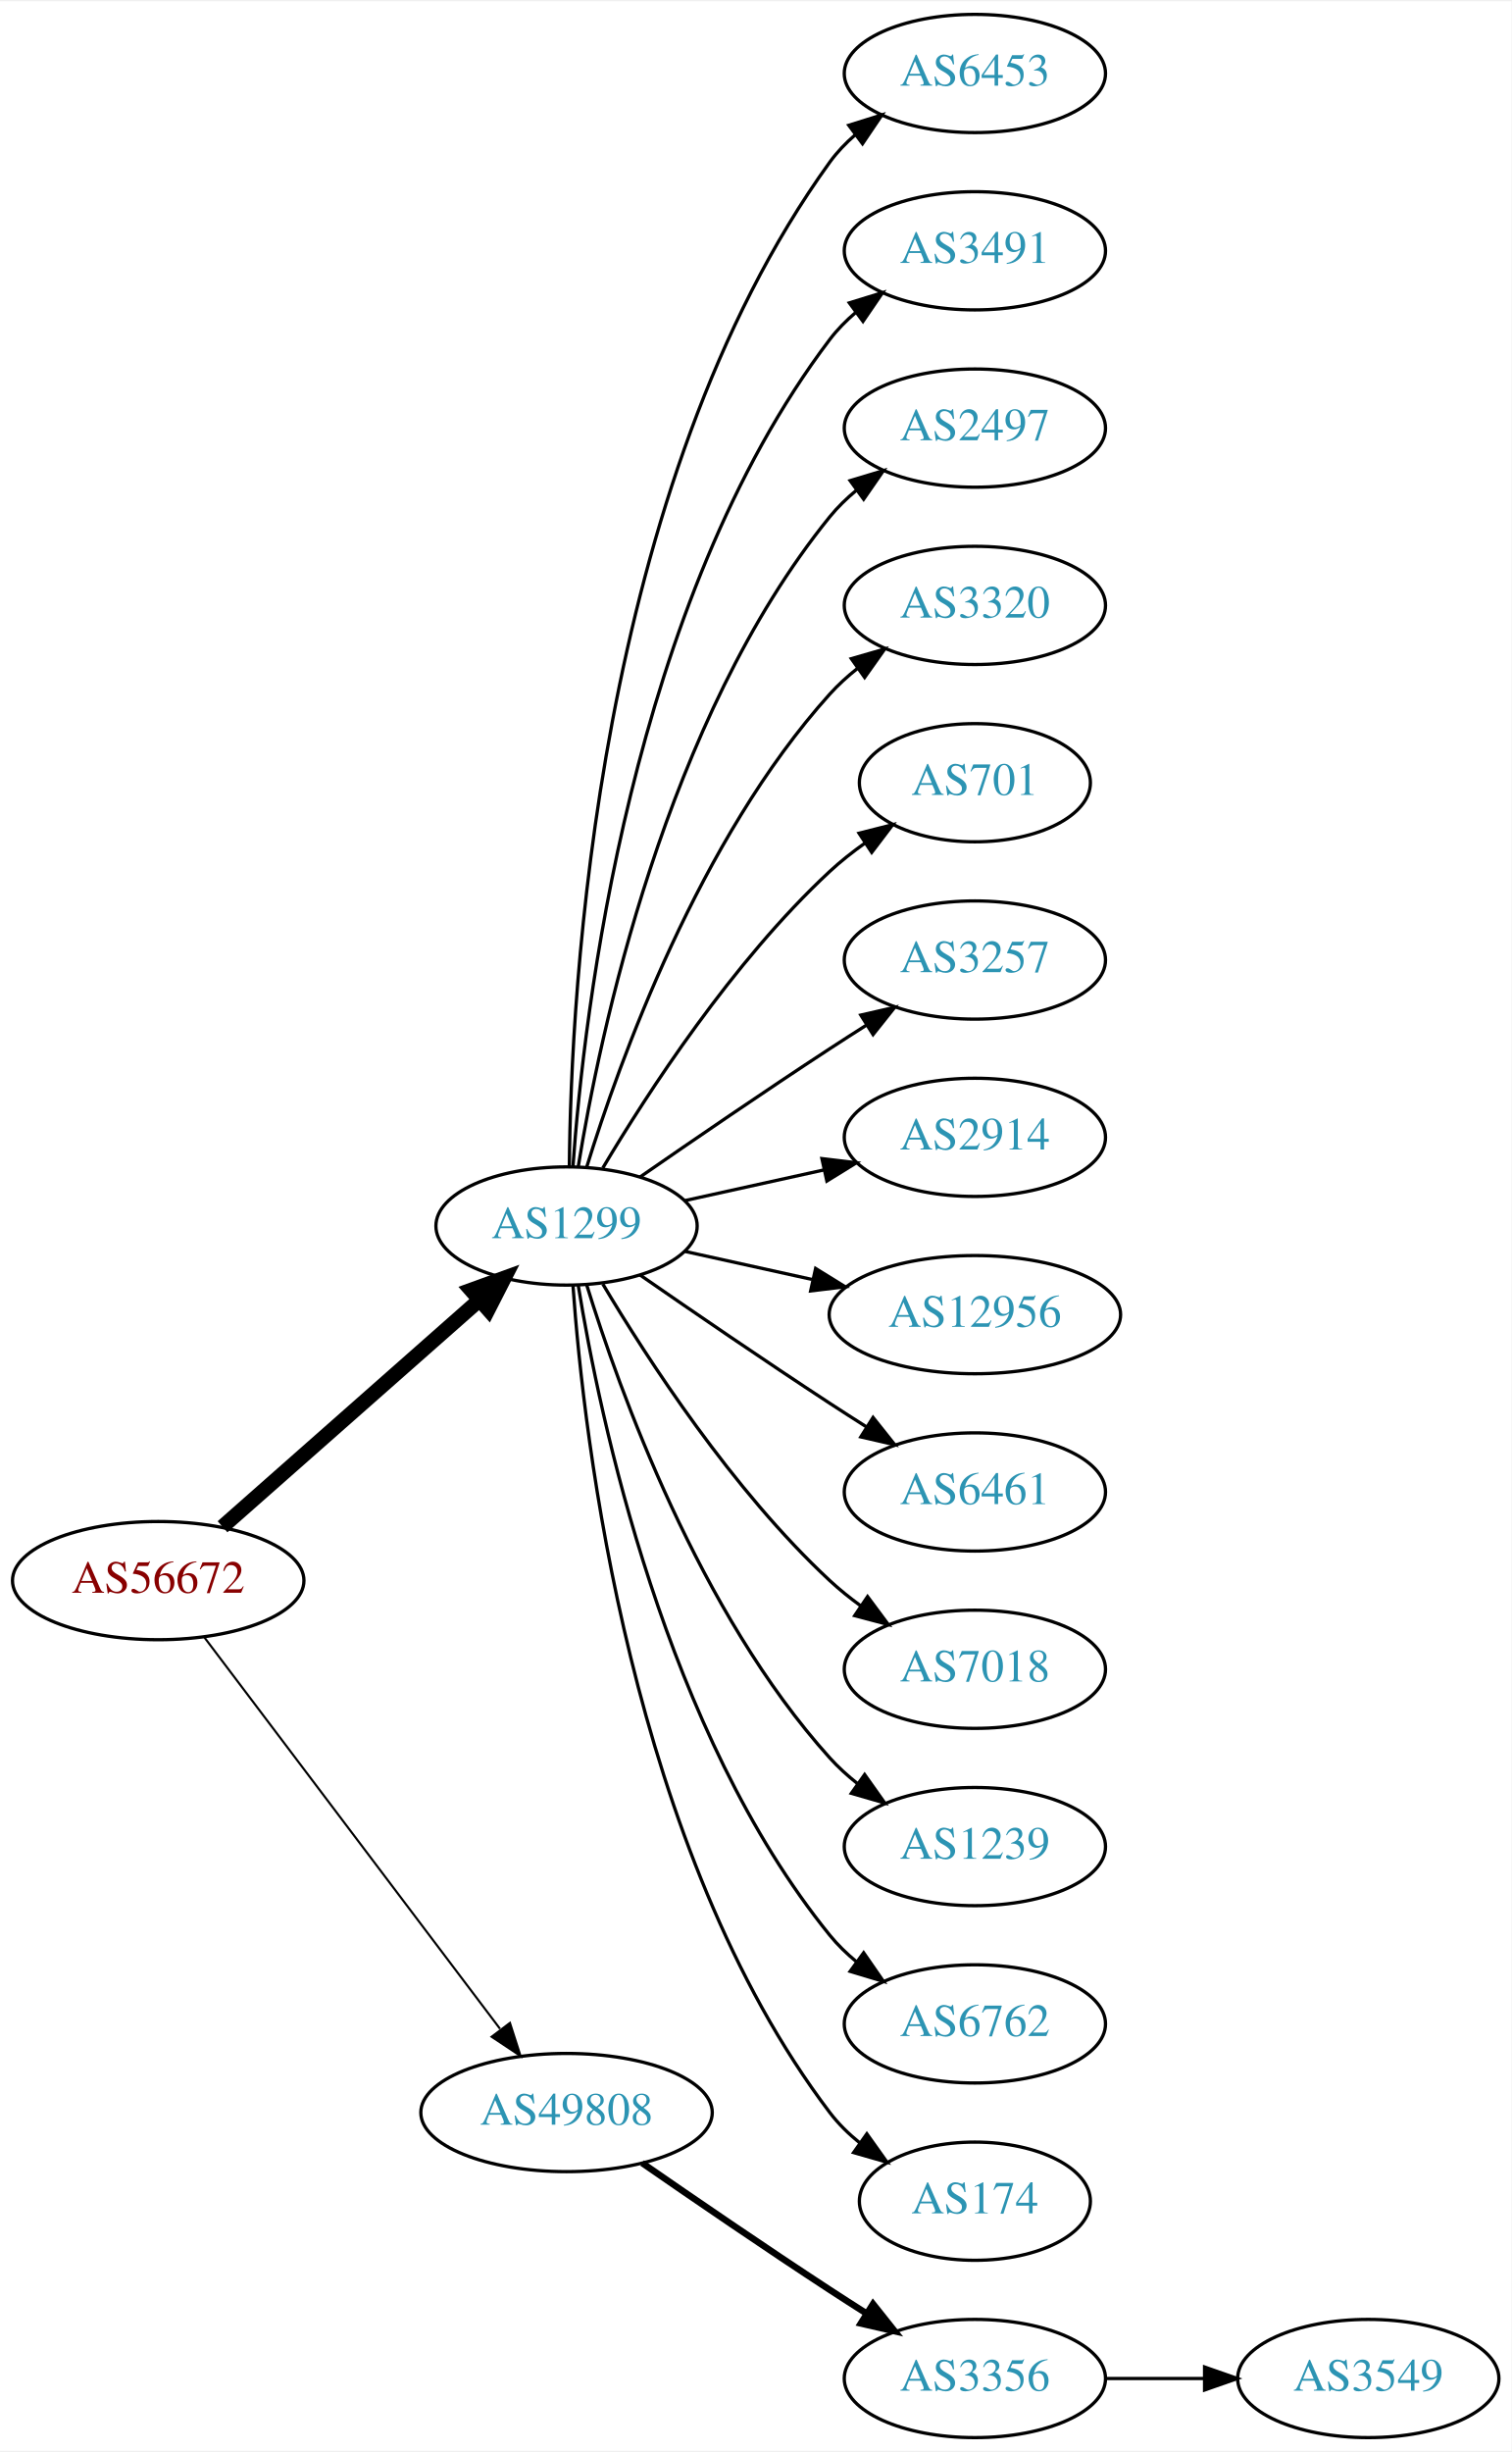
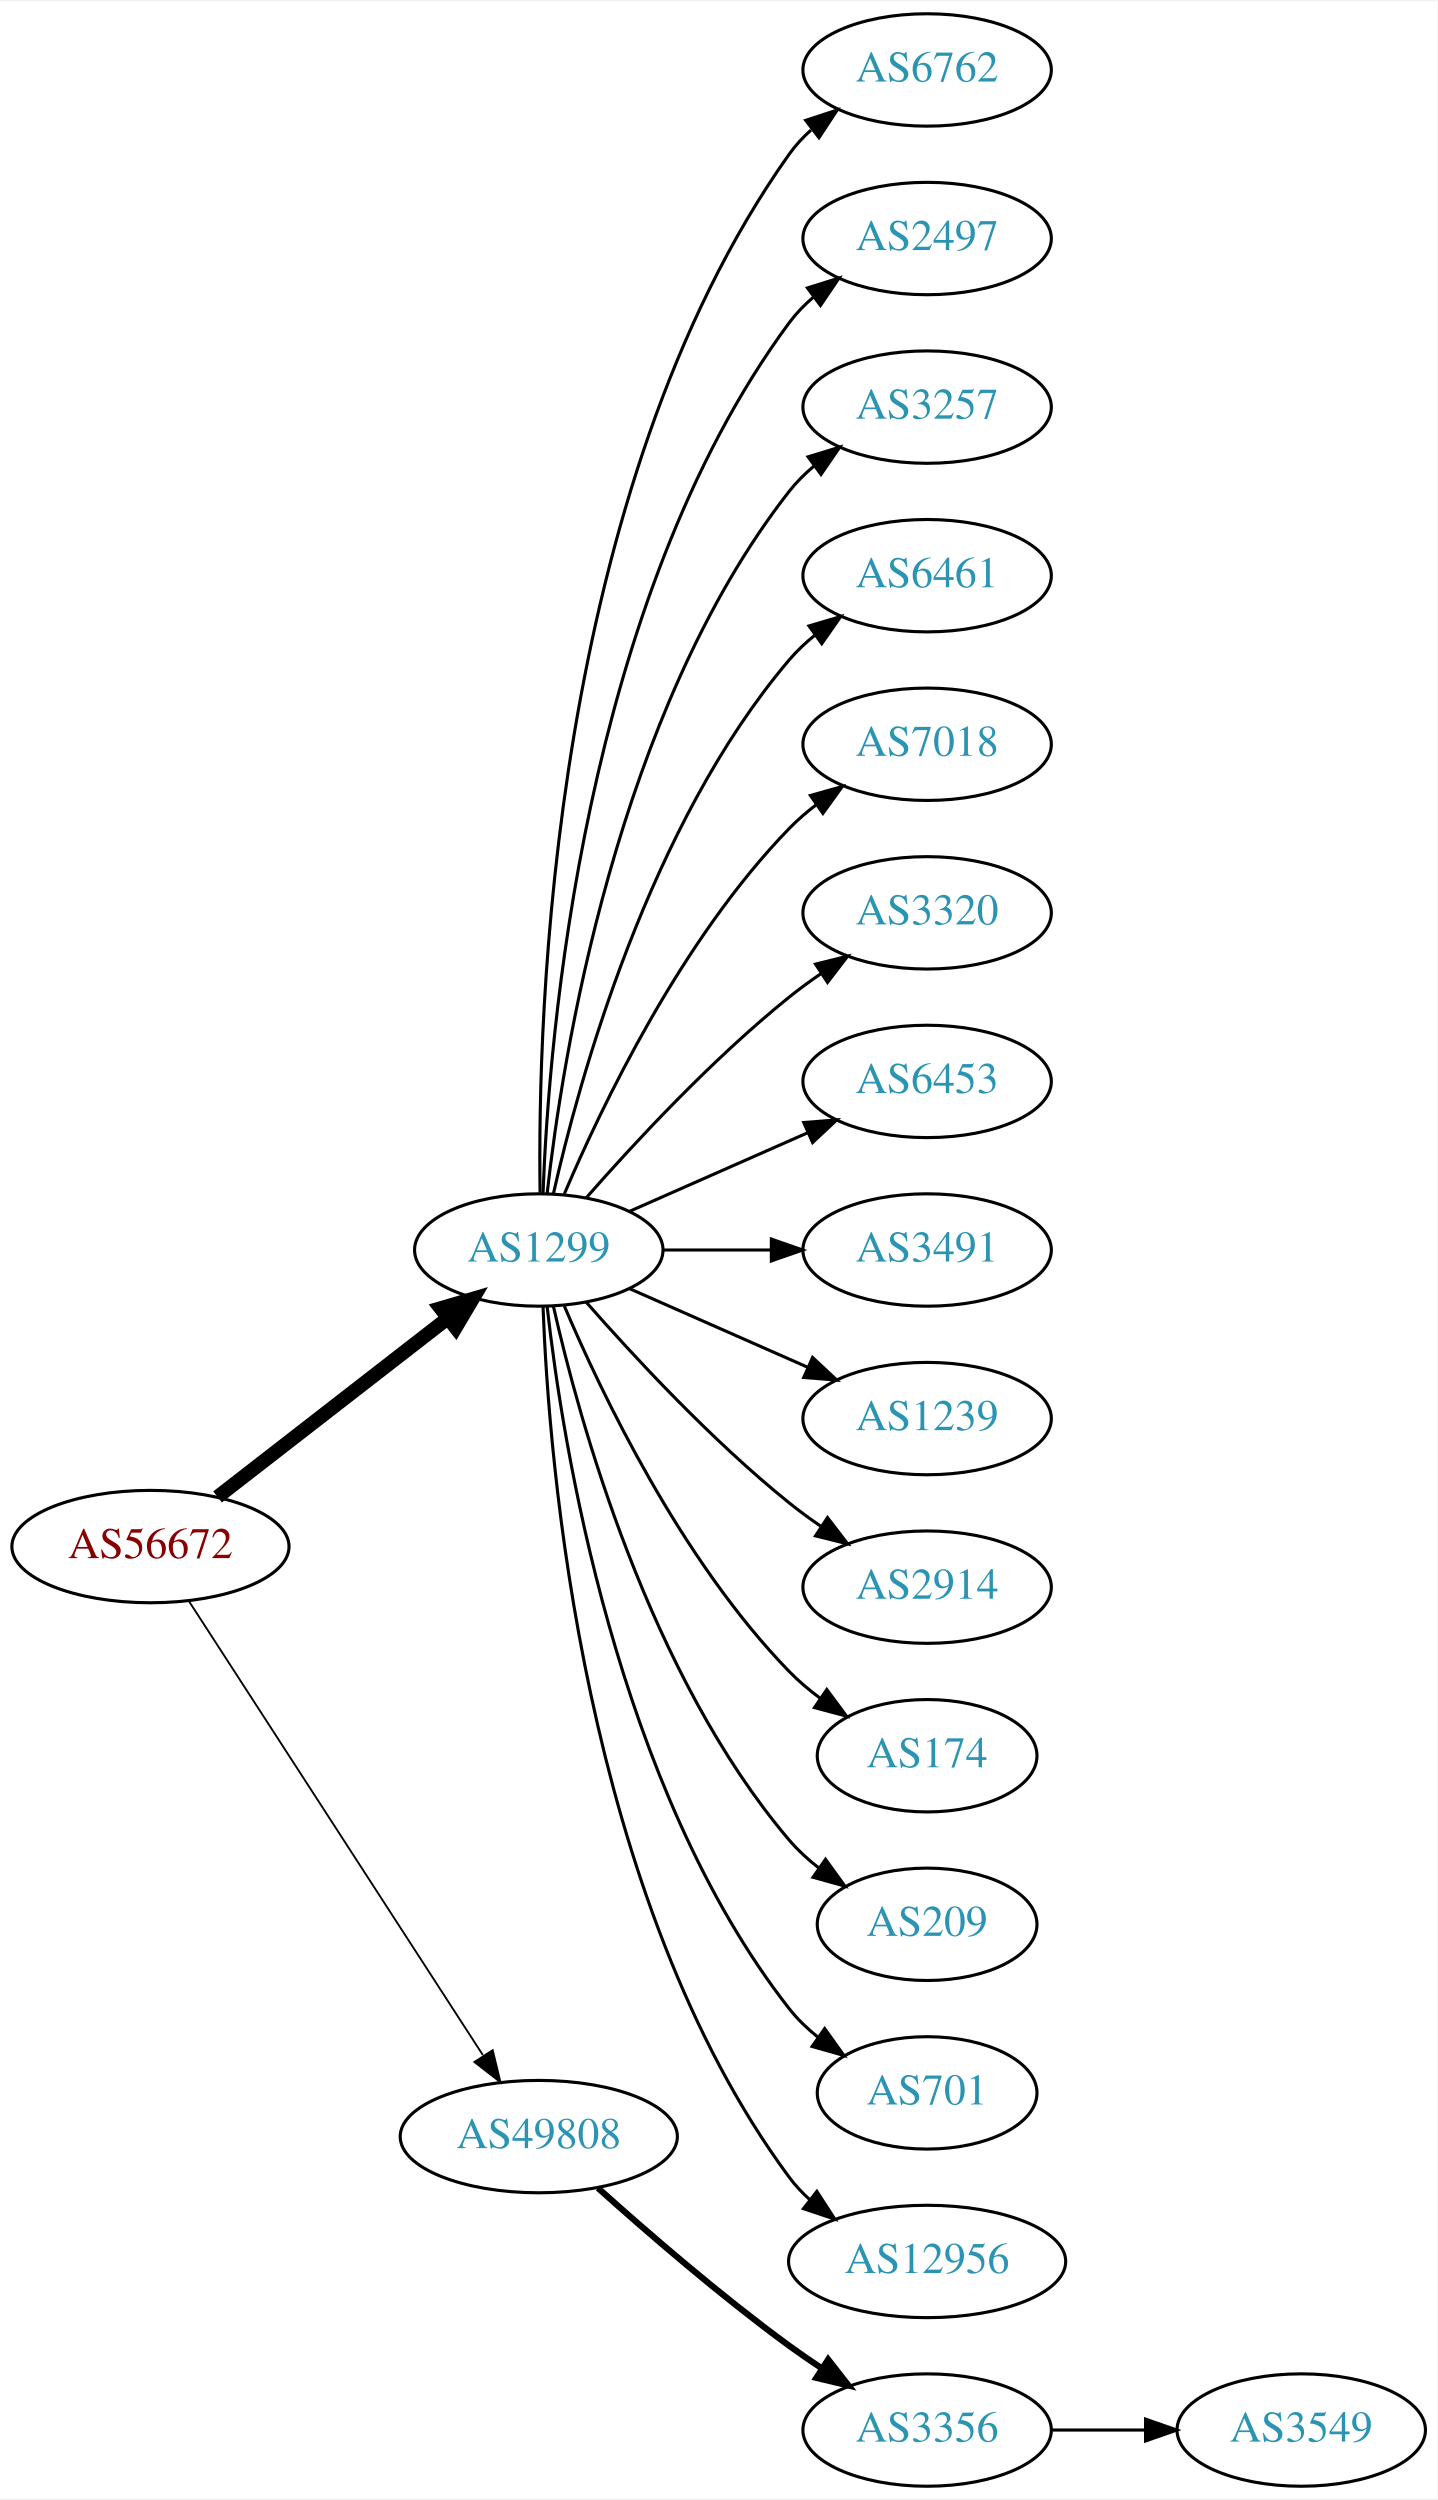
- <svg xmlns="http://www.w3.org/2000/svg" xmlns:xlink="http://www.w3.org/1999/xlink" width="460pt" height="746pt" viewBox="0.00 0.00 460.47 746.00">
-   <g id="graph0" class="graph" transform="scale(1 1) rotate(0) translate(4 742)">
-     <polygon fill="white" stroke="none" points="-4,4 -4,-742 456.469,-742 456.469,4 -4,4" />
+ <svg xmlns="http://www.w3.org/2000/svg" xmlns:xlink="http://www.w3.org/1999/xlink" width="460pt" height="800pt" viewBox="0.00 0.00 460.47 800.00">
+   <g id="graph0" class="graph" transform="scale(1 1) rotate(0) translate(4 796)">
+     <polygon fill="white" stroke="none" points="-4,4 -4,-796 456.469,-796 456.469,4 -4,4" />
    <g id="node1" class="node">
      <g id="a_node1">
        <a xlink:href="/asn/56672" xlink:title="AS56672 ~ ENERGIEAG-AT-AS [AT]">
-           <ellipse fill="#ffffff" stroke="black" cx="44.196" cy="-261" rx="44.393" ry="18" />
-           <text text-anchor="middle" x="44.196" y="-257.3" font-family="Times,serif" font-size="14.00" fill="#880000">AS56672</text>
+           <ellipse fill="#ffffff" stroke="black" cx="44.196" cy="-301" rx="44.393" ry="18" />
+           <text text-anchor="middle" x="44.196" y="-297.3" font-family="Times,serif" font-size="14.00" fill="#880000">AS56672</text>
        </a>
      </g>
    </g>
    <g id="node2" class="node">
      <g id="a_node2">
        <a xlink:href="/asn/1299" xlink:title="AS1299 ~ Telia Carrier [EU]">
-           <ellipse fill="#ffffff" stroke="black" cx="168.588" cy="-369" rx="39.794" ry="18" />
-           <text text-anchor="middle" x="168.588" y="-365.3" font-family="Times,serif" font-size="14.00" fill="#2c94b3">AS1299</text>
+           <ellipse fill="#ffffff" stroke="black" cx="168.588" cy="-396" rx="39.794" ry="18" />
+           <text text-anchor="middle" x="168.588" y="-392.3" font-family="Times,serif" font-size="14.00" fill="#2c94b3">AS1299</text>
        </a>
      </g>
    </g>
    <g id="edge1" class="edge">
-       <path fill="none" stroke="black" stroke-width="4.5" d="M63.785,-277.403C84.602,-295.772 118.478,-325.665 141.838,-346.278" />
-       <polygon fill="black" stroke="black" stroke-width="4.5" points="139.52,-349.484 149.623,-353.148 144.73,-343.579 139.52,-349.484" />
+       <path fill="none" stroke="black" stroke-width="4.5" d="M65.682,-316.901C85.836,-332.544 116.772,-356.557 139.272,-374.021" />
+       <polygon fill="black" stroke="black" stroke-width="4.5" points="137.129,-377.342 147.443,-380.363 141.958,-371.121 137.129,-377.342" />
    </g>
    <g id="node3" class="node">
      <g id="a_node3">
        <a xlink:href="/asn/49808" xlink:title="AS49808 ~ POWERSPEED-AS [AT]">
-           <ellipse fill="#ffffff" stroke="black" cx="168.588" cy="-99" rx="44.393" ry="18" />
-           <text text-anchor="middle" x="168.588" y="-95.3" font-family="Times,serif" font-size="14.00" fill="#2c94b3">AS49808</text>
+           <ellipse fill="#ffffff" stroke="black" cx="168.588" cy="-112" rx="44.393" ry="18" />
+           <text text-anchor="middle" x="168.588" y="-108.3" font-family="Times,serif" font-size="14.00" fill="#2c94b3">AS49808</text>
        </a>
      </g>
    </g>
    <g id="edge2" class="edge">
-       <path fill="none" stroke="black" stroke-width="0.643" d="M58.294,-243.663C79.919,-215.04 123.19,-157.767 148.312,-124.514" />
-       <polygon fill="black" stroke="black" stroke-width="0.643" points="151.349,-126.301 154.584,-116.212 145.764,-122.081 151.349,-126.301" />
+       <path fill="none" stroke="black" stroke-width="0.6" d="M56.491,-283.558C78.077,-250.225 125.293,-177.314 150.664,-138.134" />
+       <polygon fill="black" stroke="black" stroke-width="0.6" points="153.823,-139.696 156.321,-129.4 147.947,-135.891 153.823,-139.696" />
    </g>
    <g id="node4" class="node">
      <g id="a_node4">
-         <a xlink:href="/asn/6453" xlink:title="AS6453 ~ TATA COMMUNICATIONS (AMERICA) INC [US]">
-           <ellipse fill="#ffffff" stroke="black" cx="292.98" cy="-720" rx="39.794" ry="18" />
-           <text text-anchor="middle" x="292.98" y="-716.3" font-family="Times,serif" font-size="14.00" fill="#2c94b3">AS6453</text>
+         <a xlink:href="/asn/6762" xlink:title="AS6762 ~ TELECOM ITALIA SPARKLE S.p.A. [IT]">
+           <ellipse fill="#ffffff" stroke="black" cx="292.98" cy="-774" rx="39.794" ry="18" />
+           <text text-anchor="middle" x="292.98" y="-770.3" font-family="Times,serif" font-size="14.00" fill="#2c94b3">AS6762</text>
        </a>
      </g>
    </g>
    <g id="edge3" class="edge">
-       <path fill="none" stroke="black" d="M169.44,-387.078C169.89,-439.561 177.542,-594.452 248.784,-693 250.986,-696.046 253.648,-698.825 256.555,-701.341" />
-       <polygon fill="black" stroke="black" points="254.57,-704.226 264.68,-707.392 258.751,-698.612 254.57,-704.226" />
+       <path fill="none" stroke="black" d="M169.005,-414.362C168.15,-469.958 172.336,-639.241 248.784,-747 250.78,-749.813 253.17,-752.396 255.788,-754.753" />
+       <polygon fill="black" stroke="black" points="254.09,-757.86 264.16,-761.152 258.341,-752.298 254.09,-757.86" />
    </g>
    <g id="node5" class="node">
      <g id="a_node5">
-         <a xlink:href="/asn/3491" xlink:title="AS3491 ~ PCCW Global, Inc. [US]">
-           <ellipse fill="#ffffff" stroke="black" cx="292.98" cy="-666" rx="39.794" ry="18" />
-           <text text-anchor="middle" x="292.98" y="-662.3" font-family="Times,serif" font-size="14.00" fill="#2c94b3">AS3491</text>
+         <a xlink:href="/asn/2497" xlink:title="AS2497 ~ Internet Initiative Japan Inc. [JP]">
+           <ellipse fill="#ffffff" stroke="black" cx="292.98" cy="-720" rx="39.794" ry="18" />
+           <text text-anchor="middle" x="292.98" y="-716.3" font-family="Times,serif" font-size="14.00" fill="#2c94b3">AS2497</text>
        </a>
      </g>
    </g>
    <g id="edge4" class="edge">
-       <path fill="none" stroke="black" d="M170.537,-387.036C173.823,-433.457 188.133,-559.007 248.784,-639 251.055,-641.995 253.763,-644.74 256.699,-647.235" />
-       <polygon fill="black" stroke="black" points="254.739,-650.138 264.864,-653.256 258.893,-644.504 254.739,-650.138" />
+       <path fill="none" stroke="black" d="M169.94,-413.993C171.766,-463.457 182.82,-603.73 248.784,-693 251.018,-696.023 253.701,-698.786 256.621,-701.293" />
+       <polygon fill="black" stroke="black" points="254.647,-704.186 264.765,-707.331 258.816,-698.563 254.647,-704.186" />
    </g>
    <g id="node6" class="node">
      <g id="a_node6">
-         <a xlink:href="/asn/2497" xlink:title="AS2497 ~ Internet Initiative Japan Inc. [JP]">
-           <ellipse fill="#ffffff" stroke="black" cx="292.98" cy="-612" rx="39.794" ry="18" />
-           <text text-anchor="middle" x="292.98" y="-608.3" font-family="Times,serif" font-size="14.00" fill="#2c94b3">AS2497</text>
+         <a xlink:href="/asn/3257" xlink:title="AS3257 ~ GTT [DE]">
+           <ellipse fill="#ffffff" stroke="black" cx="292.98" cy="-666" rx="39.794" ry="18" />
+           <text text-anchor="middle" x="292.98" y="-662.3" font-family="Times,serif" font-size="14.00" fill="#2c94b3">AS3257</text>
        </a>
      </g>
    </g>
    <g id="edge5" class="edge">
-       <path fill="none" stroke="black" d="M172.169,-387.178C178.624,-426.997 198.695,-523.286 248.784,-585 251.153,-587.918 253.926,-590.612 256.903,-593.075" />
-       <polygon fill="black" stroke="black" points="254.978,-596.003 265.125,-599.052 259.094,-590.341 254.978,-596.003" />
+       <path fill="none" stroke="black" d="M171.268,-414.129C176.098,-457.368 193.439,-568.216 248.784,-639 251.099,-641.961 253.836,-644.683 256.791,-647.164" />
+       <polygon fill="black" stroke="black" points="254.847,-650.078 264.982,-653.165 258.985,-644.432 254.847,-650.078" />
    </g>
    <g id="node7" class="node">
      <g id="a_node7">
-         <a xlink:href="/asn/3320" xlink:title="AS3320 ~ DTAG [DE]">
-           <ellipse fill="#ffffff" stroke="black" cx="292.98" cy="-558" rx="39.794" ry="18" />
-           <text text-anchor="middle" x="292.98" y="-554.3" font-family="Times,serif" font-size="14.00" fill="#2c94b3">AS3320</text>
+         <a xlink:href="/asn/6461" xlink:title="AS6461 ~ Zayo Bandwidth [US]">
+           <ellipse fill="#ffffff" stroke="black" cx="292.98" cy="-612" rx="39.794" ry="18" />
+           <text text-anchor="middle" x="292.98" y="-608.3" font-family="Times,serif" font-size="14.00" fill="#2c94b3">AS6461</text>
        </a>
      </g>
    </g>
    <g id="edge6" class="edge">
-       <path fill="none" stroke="black" d="M174.726,-386.94C184.629,-418.979 208.966,-486.812 248.784,-531 251.3,-533.792 254.172,-536.401 257.211,-538.812" />
-       <polygon fill="black" stroke="black" points="255.34,-541.776 265.519,-544.715 259.394,-536.07 255.34,-541.776" />
+       <path fill="none" stroke="black" d="M173.282,-414.075C181.422,-450.148 203.855,-532.14 248.784,-585 251.219,-587.864 254.035,-590.521 257.04,-592.961" />
+       <polygon fill="black" stroke="black" points="255.139,-595.905 265.3,-598.906 259.228,-590.224 255.139,-595.905" />
    </g>
    <g id="node8" class="node">
      <g id="a_node8">
-         <a xlink:href="/asn/701" xlink:title="AS701 ~ UUNET [US]">
-           <ellipse fill="#ffffff" stroke="black" cx="292.98" cy="-504" rx="35.194" ry="18" />
-           <text text-anchor="middle" x="292.98" y="-500.3" font-family="Times,serif" font-size="14.00" fill="#2c94b3">AS701</text>
+         <a xlink:href="/asn/7018" xlink:title="AS7018 ~ AT&amp;T Services, Inc. [US]">
+           <ellipse fill="#ffffff" stroke="black" cx="292.98" cy="-558" rx="39.794" ry="18" />
+           <text text-anchor="middle" x="292.98" y="-554.3" font-family="Times,serif" font-size="14.00" fill="#2c94b3">AS7018</text>
        </a>
      </g>
    </g>
    <g id="edge7" class="edge">
-       <path fill="none" stroke="black" d="M179.634,-386.671C193.205,-409.472 219.137,-449.472 248.784,-477 252.081,-480.061 255.774,-482.972 259.575,-485.672" />
-       <polygon fill="black" stroke="black" points="257.686,-488.619 267.956,-491.22 261.549,-482.781 257.686,-488.619" />
+       <path fill="none" stroke="black" d="M176.779,-413.975C188.546,-441.682 214.12,-495.348 248.784,-531 251.404,-533.695 254.345,-536.239 257.428,-538.608" />
+       <polygon fill="black" stroke="black" points="255.594,-541.597 265.796,-544.455 259.603,-535.859 255.594,-541.597" />
    </g>
    <g id="node9" class="node">
      <g id="a_node9">
-         <a xlink:href="/asn/3257" xlink:title="AS3257 ~ GTT [DE]">
-           <ellipse fill="#ffffff" stroke="black" cx="292.98" cy="-450" rx="39.794" ry="18" />
-           <text text-anchor="middle" x="292.98" y="-446.3" font-family="Times,serif" font-size="14.00" fill="#2c94b3">AS3257</text>
+         <a xlink:href="/asn/3320" xlink:title="AS3320 ~ DTAG [DE]">
+           <ellipse fill="#ffffff" stroke="black" cx="292.98" cy="-504" rx="39.794" ry="18" />
+           <text text-anchor="middle" x="292.98" y="-500.3" font-family="Times,serif" font-size="14.00" fill="#2c94b3">AS3320</text>
        </a>
      </g>
    </g>
    <g id="edge8" class="edge">
-       <path fill="none" stroke="black" d="M190.945,-383.901C206.796,-394.877 228.999,-410.079 248.784,-423 252.366,-425.339 256.137,-427.759 259.897,-430.144" />
-       <polygon fill="black" stroke="black" points="258.23,-433.231 268.558,-435.596 261.959,-427.307 258.23,-433.231" />
+       <path fill="none" stroke="black" d="M183.74,-412.663C198.842,-429.894 223.963,-457.024 248.784,-477 252.04,-479.62 255.565,-482.192 259.149,-484.646" />
+       <polygon fill="black" stroke="black" points="257.237,-487.577 267.522,-490.121 261.068,-481.719 257.237,-487.577" />
    </g>
    <g id="node10" class="node">
      <g id="a_node10">
-         <a xlink:href="/asn/2914" xlink:title="AS2914 ~ NTT America, Inc. [US]">
-           <ellipse fill="#ffffff" stroke="black" cx="292.98" cy="-396" rx="39.794" ry="18" />
-           <text text-anchor="middle" x="292.98" y="-392.3" font-family="Times,serif" font-size="14.00" fill="#2c94b3">AS2914</text>
+         <a xlink:href="/asn/6453" xlink:title="AS6453 ~ TATA COMMUNICATIONS (AMERICA) INC [US]">
+           <ellipse fill="#ffffff" stroke="black" cx="292.98" cy="-450" rx="39.794" ry="18" />
+           <text text-anchor="middle" x="292.98" y="-446.3" font-family="Times,serif" font-size="14.00" fill="#2c94b3">AS6453</text>
        </a>
      </g>
    </g>
    <g id="edge9" class="edge">
-       <path fill="none" stroke="black" d="M204.661,-376.737C217.848,-379.646 233.028,-382.995 246.994,-386.076" />
-       <polygon fill="black" stroke="black" points="246.383,-389.525 256.903,-388.262 247.891,-382.69 246.383,-389.525" />
+       <path fill="none" stroke="black" d="M197.667,-408.389C214.615,-415.866 236.413,-425.483 254.782,-433.588" />
+       <polygon fill="black" stroke="black" points="253.47,-436.834 264.032,-437.669 256.296,-430.43 253.47,-436.834" />
    </g>
    <g id="node11" class="node">
      <g id="a_node11">
-         <a xlink:href="/asn/12956" xlink:title="AS12956 ~ TELXIUS [ES]">
-           <ellipse fill="#ffffff" stroke="black" cx="292.98" cy="-342" rx="44.393" ry="18" />
-           <text text-anchor="middle" x="292.98" y="-338.3" font-family="Times,serif" font-size="14.00" fill="#2c94b3">AS12956</text>
+         <a xlink:href="/asn/3491" xlink:title="AS3491 ~ PCCW Global, Inc. [US]">
+           <ellipse fill="#ffffff" stroke="black" cx="292.98" cy="-396" rx="39.794" ry="18" />
+           <text text-anchor="middle" x="292.98" y="-392.3" font-family="Times,serif" font-size="14.00" fill="#2c94b3">AS3491</text>
        </a>
      </g>
    </g>
    <g id="edge10" class="edge">
-       <path fill="none" stroke="black" d="M204.661,-361.263C216.7,-358.607 230.4,-355.585 243.321,-352.734" />
-       <polygon fill="black" stroke="black" points="244.459,-356.068 253.47,-350.495 242.951,-349.232 244.459,-356.068" />
+       <path fill="none" stroke="black" d="M208.314,-396C219.252,-396 231.303,-396 242.769,-396" />
+       <polygon fill="black" stroke="black" points="243.087,-399.5 253.087,-396 243.087,-392.5 243.087,-399.5" />
    </g>
    <g id="node12" class="node">
      <g id="a_node12">
-         <a xlink:href="/asn/6461" xlink:title="AS6461 ~ Zayo Bandwidth [US]">
-           <ellipse fill="#ffffff" stroke="black" cx="292.98" cy="-288" rx="39.794" ry="18" />
-           <text text-anchor="middle" x="292.98" y="-284.3" font-family="Times,serif" font-size="14.00" fill="#2c94b3">AS6461</text>
+         <a xlink:href="/asn/1239" xlink:title="AS1239 ~ Sprint [US]">
+           <ellipse fill="#ffffff" stroke="black" cx="292.98" cy="-342" rx="39.794" ry="18" />
+           <text text-anchor="middle" x="292.98" y="-338.3" font-family="Times,serif" font-size="14.00" fill="#2c94b3">AS1239</text>
        </a>
      </g>
    </g>
    <g id="edge11" class="edge">
-       <path fill="none" stroke="black" d="M190.945,-354.099C206.796,-343.123 228.999,-327.921 248.784,-315 252.366,-312.661 256.137,-310.241 259.897,-307.856" />
-       <polygon fill="black" stroke="black" points="261.959,-310.693 268.558,-302.404 258.23,-304.769 261.959,-310.693" />
+       <path fill="none" stroke="black" d="M197.667,-383.611C214.615,-376.134 236.413,-366.517 254.782,-358.412" />
+       <polygon fill="black" stroke="black" points="256.296,-361.57 264.032,-354.331 253.47,-355.166 256.296,-361.57" />
    </g>
    <g id="node13" class="node">
      <g id="a_node13">
-         <a xlink:href="/asn/7018" xlink:title="AS7018 ~ AT&amp;T Services, Inc. [US]">
-           <ellipse fill="#ffffff" stroke="black" cx="292.98" cy="-234" rx="39.794" ry="18" />
-           <text text-anchor="middle" x="292.98" y="-230.3" font-family="Times,serif" font-size="14.00" fill="#2c94b3">AS7018</text>
+         <a xlink:href="/asn/2914" xlink:title="AS2914 ~ NTT America, Inc. [US]">
+           <ellipse fill="#ffffff" stroke="black" cx="292.98" cy="-288" rx="39.794" ry="18" />
+           <text text-anchor="middle" x="292.98" y="-284.3" font-family="Times,serif" font-size="14.00" fill="#2c94b3">AS2914</text>
        </a>
      </g>
    </g>
    <g id="edge12" class="edge">
-       <path fill="none" stroke="black" d="M179.634,-351.329C193.205,-328.528 219.137,-288.528 248.784,-261 251.691,-258.301 254.904,-255.72 258.228,-253.297" />
-       <polygon fill="black" stroke="black" points="260.287,-256.13 266.606,-247.625 256.363,-250.333 260.287,-256.13" />
+       <path fill="none" stroke="black" d="M183.74,-379.337C198.842,-362.106 223.963,-334.976 248.784,-315 252.04,-312.38 255.565,-309.808 259.149,-307.354" />
+       <polygon fill="black" stroke="black" points="261.068,-310.281 267.522,-301.879 257.237,-304.423 261.068,-310.281" />
    </g>
    <g id="node14" class="node">
      <g id="a_node14">
-         <a xlink:href="/asn/1239" xlink:title="AS1239 ~ Sprint [US]">
-           <ellipse fill="#ffffff" stroke="black" cx="292.98" cy="-180" rx="39.794" ry="18" />
-           <text text-anchor="middle" x="292.98" y="-176.3" font-family="Times,serif" font-size="14.00" fill="#2c94b3">AS1239</text>
+         <a xlink:href="/asn/174" xlink:title="AS174 ~ Cogent Communications [US]">
+           <ellipse fill="#ffffff" stroke="black" cx="292.98" cy="-234" rx="35.194" ry="18" />
+           <text text-anchor="middle" x="292.98" y="-230.3" font-family="Times,serif" font-size="14.00" fill="#2c94b3">AS174</text>
        </a>
      </g>
    </g>
    <g id="edge13" class="edge">
-       <path fill="none" stroke="black" d="M174.726,-351.06C184.629,-319.021 208.966,-251.188 248.784,-207 251.3,-204.208 254.172,-201.599 257.211,-199.188" />
-       <polygon fill="black" stroke="black" points="259.394,-201.93 265.519,-193.285 255.34,-196.224 259.394,-201.93" />
+       <path fill="none" stroke="black" d="M176.779,-378.025C188.546,-350.318 214.12,-296.652 248.784,-261 251.767,-257.933 255.164,-255.06 258.714,-252.419" />
+       <polygon fill="black" stroke="black" points="260.841,-255.205 267.148,-246.692 256.909,-249.414 260.841,-255.205" />
    </g>
    <g id="node15" class="node">
      <g id="a_node15">
-         <a xlink:href="/asn/6762" xlink:title="AS6762 ~ TELECOM ITALIA SPARKLE S.p.A. [IT]">
-           <ellipse fill="#ffffff" stroke="black" cx="292.98" cy="-126" rx="39.794" ry="18" />
-           <text text-anchor="middle" x="292.98" y="-122.3" font-family="Times,serif" font-size="14.00" fill="#2c94b3">AS6762</text>
+         <a xlink:href="/asn/209" xlink:title="AS209 ~ CenturyLink Communications, LLC [US]">
+           <ellipse fill="#ffffff" stroke="black" cx="292.98" cy="-180" rx="35.194" ry="18" />
+           <text text-anchor="middle" x="292.98" y="-176.3" font-family="Times,serif" font-size="14.00" fill="#2c94b3">AS209</text>
        </a>
      </g>
    </g>
    <g id="edge14" class="edge">
-       <path fill="none" stroke="black" d="M172.169,-350.822C178.624,-311.003 198.695,-214.714 248.784,-153 251.153,-150.082 253.926,-147.388 256.903,-144.925" />
-       <polygon fill="black" stroke="black" points="259.094,-147.659 265.125,-138.948 254.978,-141.997 259.094,-147.659" />
+       <path fill="none" stroke="black" d="M173.282,-377.925C181.422,-341.852 203.855,-259.86 248.784,-207 251.555,-203.74 254.821,-200.748 258.296,-198.039" />
+       <polygon fill="black" stroke="black" points="260.432,-200.818 266.65,-192.239 256.44,-195.068 260.432,-200.818" />
    </g>
    <g id="node16" class="node">
      <g id="a_node16">
-         <a xlink:href="/asn/174" xlink:title="AS174 ~ Cogent Communications [US]">
-           <ellipse fill="#ffffff" stroke="black" cx="292.98" cy="-72" rx="35.194" ry="18" />
-           <text text-anchor="middle" x="292.98" y="-68.3" font-family="Times,serif" font-size="14.00" fill="#2c94b3">AS174</text>
+         <a xlink:href="/asn/701" xlink:title="AS701 ~ UUNET [US]">
+           <ellipse fill="#ffffff" stroke="black" cx="292.98" cy="-126" rx="35.194" ry="18" />
+           <text text-anchor="middle" x="292.98" y="-122.3" font-family="Times,serif" font-size="14.00" fill="#2c94b3">AS701</text>
        </a>
      </g>
    </g>
    <g id="edge15" class="edge">
-       <path fill="none" stroke="black" d="M170.537,-350.964C173.823,-304.543 188.133,-178.993 248.784,-99 251.369,-95.591 254.519,-92.506 257.929,-89.745" />
-       <polygon fill="black" stroke="black" points="260.068,-92.519 266.213,-83.888 256.027,-86.803 260.068,-92.519" />
+       <path fill="none" stroke="black" d="M171.268,-377.871C176.098,-334.632 193.439,-223.784 248.784,-153 251.42,-149.63 254.601,-146.569 258.029,-143.821" />
+       <polygon fill="black" stroke="black" points="260.167,-146.597 266.331,-137.98 256.139,-140.872 260.167,-146.597" />
    </g>
    <g id="node17" class="node">
      <g id="a_node17">
+         <a xlink:href="/asn/12956" xlink:title="AS12956 ~ TELXIUS [ES]">
+           <ellipse fill="#ffffff" stroke="black" cx="292.98" cy="-72" rx="44.393" ry="18" />
+           <text text-anchor="middle" x="292.98" y="-68.3" font-family="Times,serif" font-size="14.00" fill="#2c94b3">AS12956</text>
+         </a>
+       </g>
+     </g>
+     <g id="edge16" class="edge">
+       <path fill="none" stroke="black" d="M169.94,-378.007C171.766,-328.543 182.82,-188.27 248.784,-99 250.729,-96.368 253.014,-93.933 255.5,-91.693" />
+       <polygon fill="black" stroke="black" points="257.661,-94.446 263.423,-85.555 253.374,-88.913 257.661,-94.446" />
+     </g>
+     <g id="node18" class="node">
+       <g id="a_node18">
        <a xlink:href="/asn/3356" xlink:title="AS3356 ~ Level 3 Parent, LLC [US]">
          <ellipse fill="#ffffff" stroke="black" cx="292.98" cy="-18" rx="39.794" ry="18" />
          <text text-anchor="middle" x="292.98" y="-14.3" font-family="Times,serif" font-size="14.00" fill="#2c94b3">AS3356</text>
        </a>
      </g>
    </g>
-     <g id="edge16" class="edge">
-       <path fill="none" stroke="black" stroke-width="2" d="M191.619,-83.633C207.421,-72.695 229.278,-57.739 248.784,-45 252.366,-42.661 256.137,-40.241 259.897,-37.856" />
-       <polygon fill="black" stroke="black" stroke-width="2" points="261.959,-40.693 268.558,-32.404 258.23,-34.769 261.959,-40.693" />
-     </g>
-     <g id="node18" class="node">
-       <g id="a_node18">
+     <g id="edge17" class="edge">
+       <path fill="none" stroke="black" stroke-width="2" d="M187.542,-95.522C203.211,-81.46 226.817,-61.03 248.784,-45 252.16,-42.537 255.761,-40.063 259.389,-37.667" />
+       <polygon fill="black" stroke="black" stroke-width="2" points="261.289,-40.606 267.811,-32.256 257.506,-34.716 261.289,-40.606" />
+     </g>
+     <g id="node19" class="node">
+       <g id="a_node19">
        <a xlink:href="/asn/3549" xlink:title="AS3549 ~ Level 3 Parent, LLC [US]">
          <ellipse fill="#ffffff" stroke="black" cx="412.823" cy="-18" rx="39.794" ry="18" />
          <text text-anchor="middle" x="412.823" y="-14.3" font-family="Times,serif" font-size="14.00" fill="#2c94b3">AS3549</text>
        </a>
      </g>
    </g>
-     <g id="edge17" class="edge">
+     <g id="edge18" class="edge">
      <path fill="none" stroke="black" d="M332.893,-18C342.446,-18 352.796,-18 362.759,-18" />
      <polygon fill="black" stroke="black" points="362.951,-21.5 372.951,-18 362.951,-14.5 362.951,-21.5" />
    </g>
  </g>
</svg>
